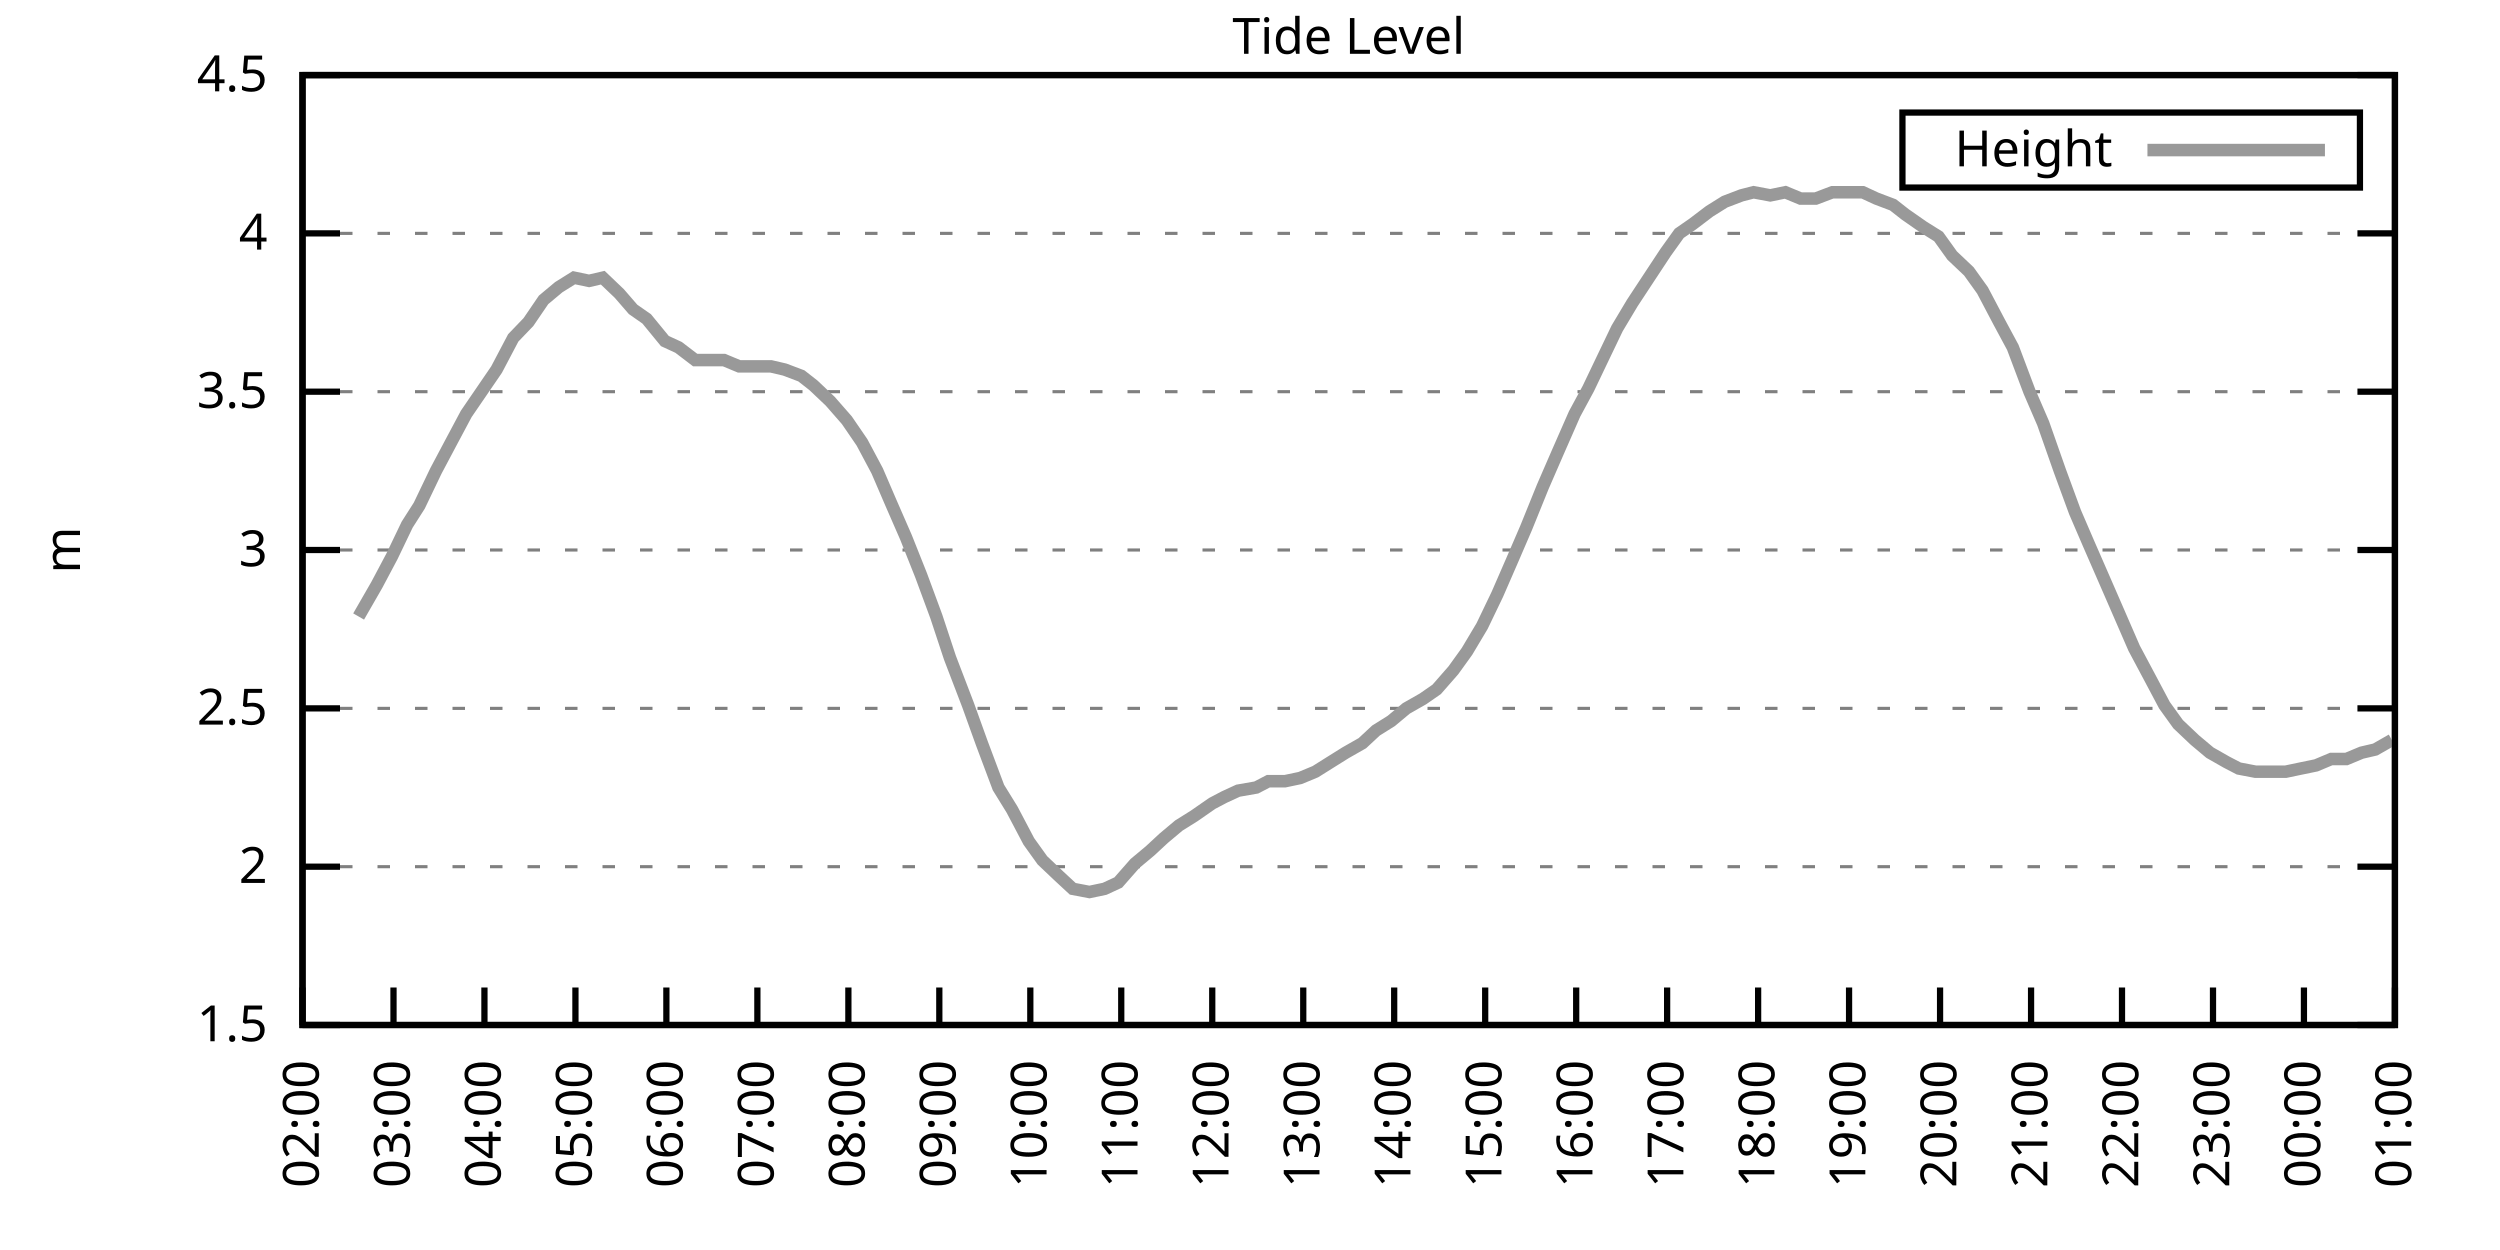
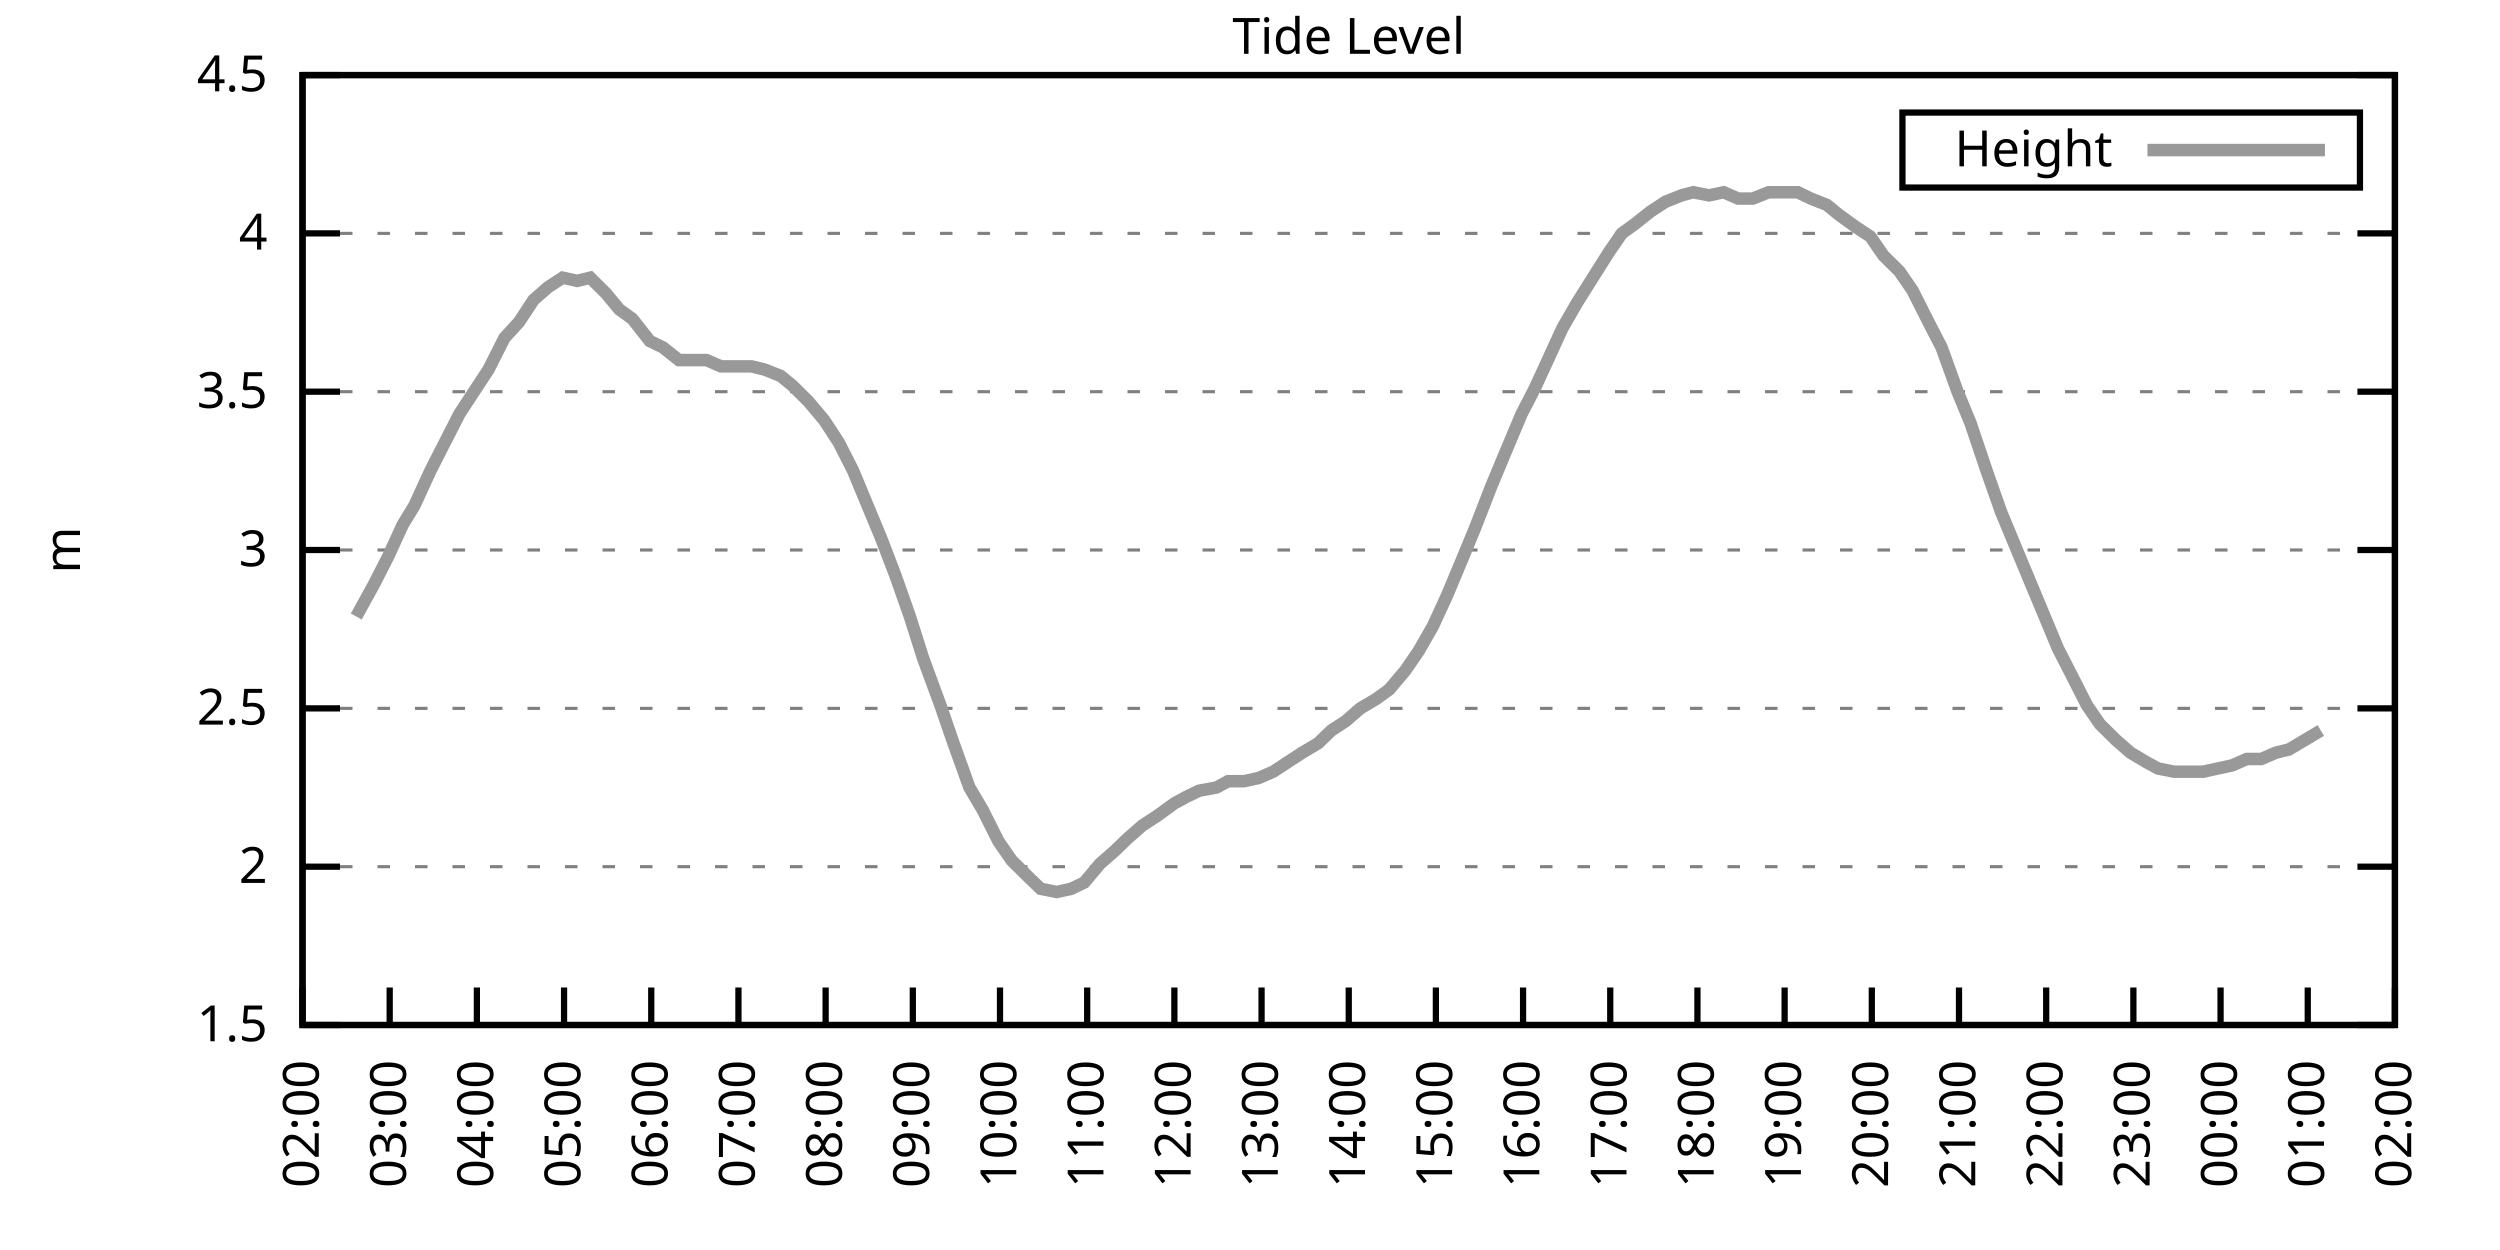
<svg xmlns="http://www.w3.org/2000/svg" xmlns:xlink="http://www.w3.org/1999/xlink" width="400" height="200" viewBox="0 0 400 200">
  <g id="gnuplot_canvas">
    <rect x="0" y="0" width="400" height="200" fill="none" />
    <defs>
      <circle id="gpDot" r="0.5" stroke-width="0.5" stroke="currentColor" />
      <path id="gpPt0" stroke-width="0.333" stroke="currentColor" d="M-1,0 h2 M0,-1 v2" />
      <path id="gpPt1" stroke-width="0.333" stroke="currentColor" d="M-1,-1 L1,1 M1,-1 L-1,1" />
      <path id="gpPt2" stroke-width="0.333" stroke="currentColor" d="M-1,0 L1,0 M0,-1 L0,1 M-1,-1 L1,1 M-1,1 L1,-1" />
      <rect id="gpPt3" stroke-width="0.333" stroke="currentColor" x="-1" y="-1" width="2" height="2" />
      <rect id="gpPt4" stroke-width="0.333" stroke="currentColor" fill="currentColor" x="-1" y="-1" width="2" height="2" />
      <circle id="gpPt5" stroke-width="0.333" stroke="currentColor" cx="0" cy="0" r="1" />
      <use xlink:href="#gpPt5" id="gpPt6" fill="currentColor" stroke="none" />
      <path id="gpPt7" stroke-width="0.333" stroke="currentColor" d="M0,-1.33 L-1.33,0.67 L1.33,0.67 z" />
      <use xlink:href="#gpPt7" id="gpPt8" fill="currentColor" stroke="none" />
      <use xlink:href="#gpPt7" id="gpPt9" stroke="currentColor" transform="rotate(180)" />
      <use xlink:href="#gpPt9" id="gpPt10" fill="currentColor" stroke="none" />
      <use xlink:href="#gpPt3" id="gpPt11" stroke="currentColor" transform="rotate(45)" />
      <use xlink:href="#gpPt11" id="gpPt12" fill="currentColor" stroke="none" />
      <path id="gpPt13" stroke-width="0.333" stroke="currentColor" d="M0,1.330 L1.265,0.411 L0.782,-1.067 L-0.782,-1.076 L-1.265,0.411 z" />
      <use xlink:href="#gpPt13" id="gpPt14" fill="currentColor" stroke="none" />
      <filter id="textbox" filterUnits="objectBoundingBox" x="0" y="0" height="1" width="1">
        <feFlood flood-color="white" flood-opacity="1" result="bgnd" />
        <feComposite in="SourceGraphic" in2="bgnd" operator="atop" />
      </filter>
      <filter id="greybox" filterUnits="objectBoundingBox" x="0" y="0" height="1" width="1">
        <feFlood flood-color="lightgrey" flood-opacity="1" result="grey" />
        <feComposite in="SourceGraphic" in2="grey" operator="atop" />
      </filter>
    </defs>
    <g fill="none" color="white" stroke="currentColor" stroke-width="1.00" stroke-linecap="butt" stroke-linejoin="miter">
</g>
    <g fill="none" color="black" stroke="currentColor" stroke-width="1.00" stroke-linecap="butt" stroke-linejoin="miter">
      <g stroke="none" shape-rendering="crispEdges">
        <polygon fill="rgb(255, 255, 255)" points="48.40,164.00 383.18,164.00 383.18,12.02 48.40,12.02 " />
      </g>
    </g>
    <g fill="none" color="black" stroke="currentColor" stroke-width="1.00" stroke-linecap="butt" stroke-linejoin="miter">
</g>
    <g fill="none" color="black" stroke="black" stroke-width="0.50" stroke-linecap="butt" stroke-linejoin="miter">
</g>
    <g fill="none" color="gray" stroke="currentColor" stroke-width="0.50" stroke-linecap="butt" stroke-linejoin="miter">
      <path stroke="gray" stroke-dasharray="2,4" class="gridline" d="M48.40,164.00 L383.19,164.00  " />
    </g>
    <g fill="none" color="gray" stroke="gray" stroke-width="1.00" stroke-linecap="butt" stroke-linejoin="miter">
</g>
    <g fill="none" color="black" stroke="currentColor" stroke-width="1.00" stroke-linecap="butt" stroke-linejoin="miter">
      <path stroke="black" d="M48.40,164.00 L54.40,164.00 M383.19,164.00 L377.19,164.00  " />
      <g transform="translate(42.80,166.60)" stroke="none" fill="black" font-family="Sans" font-size="8.00" text-anchor="end">
        <text>
          <tspan font-family="Sans"> 1.5</tspan>
        </text>
      </g>
    </g>
    <g fill="none" color="black" stroke="currentColor" stroke-width="1.00" stroke-linecap="butt" stroke-linejoin="miter">
</g>
    <g fill="none" color="black" stroke="black" stroke-width="0.50" stroke-linecap="butt" stroke-linejoin="miter">
</g>
    <g fill="none" color="gray" stroke="currentColor" stroke-width="0.50" stroke-linecap="butt" stroke-linejoin="miter">
      <path stroke="gray" stroke-dasharray="2,4" class="gridline" d="M48.40,138.67 L383.19,138.67  " />
    </g>
    <g fill="none" color="gray" stroke="gray" stroke-width="1.00" stroke-linecap="butt" stroke-linejoin="miter">
</g>
    <g fill="none" color="black" stroke="currentColor" stroke-width="1.00" stroke-linecap="butt" stroke-linejoin="miter">
      <path stroke="black" d="M48.40,138.67 L54.40,138.67 M383.19,138.67 L377.19,138.67  " />
      <g transform="translate(42.80,141.27)" stroke="none" fill="black" font-family="Sans" font-size="8.00" text-anchor="end">
        <text>
          <tspan font-family="Sans"> 2</tspan>
        </text>
      </g>
    </g>
    <g fill="none" color="black" stroke="currentColor" stroke-width="1.00" stroke-linecap="butt" stroke-linejoin="miter">
</g>
    <g fill="none" color="black" stroke="black" stroke-width="0.50" stroke-linecap="butt" stroke-linejoin="miter">
</g>
    <g fill="none" color="gray" stroke="currentColor" stroke-width="0.50" stroke-linecap="butt" stroke-linejoin="miter">
      <path stroke="gray" stroke-dasharray="2,4" class="gridline" d="M48.40,113.34 L383.19,113.34  " />
    </g>
    <g fill="none" color="gray" stroke="gray" stroke-width="1.00" stroke-linecap="butt" stroke-linejoin="miter">
</g>
    <g fill="none" color="black" stroke="currentColor" stroke-width="1.00" stroke-linecap="butt" stroke-linejoin="miter">
      <path stroke="black" d="M48.40,113.34 L54.40,113.34 M383.19,113.34 L377.19,113.34  " />
      <g transform="translate(42.80,115.94)" stroke="none" fill="black" font-family="Sans" font-size="8.00" text-anchor="end">
        <text>
          <tspan font-family="Sans"> 2.5</tspan>
        </text>
      </g>
    </g>
    <g fill="none" color="black" stroke="currentColor" stroke-width="1.00" stroke-linecap="butt" stroke-linejoin="miter">
</g>
    <g fill="none" color="black" stroke="black" stroke-width="0.50" stroke-linecap="butt" stroke-linejoin="miter">
</g>
    <g fill="none" color="gray" stroke="currentColor" stroke-width="0.50" stroke-linecap="butt" stroke-linejoin="miter">
      <path stroke="gray" stroke-dasharray="2,4" class="gridline" d="M48.40,88.00 L383.19,88.00  " />
    </g>
    <g fill="none" color="gray" stroke="gray" stroke-width="1.00" stroke-linecap="butt" stroke-linejoin="miter">
</g>
    <g fill="none" color="black" stroke="currentColor" stroke-width="1.00" stroke-linecap="butt" stroke-linejoin="miter">
      <path stroke="black" d="M48.40,88.00 L54.40,88.00 M383.19,88.00 L377.19,88.00  " />
      <g transform="translate(42.80,90.60)" stroke="none" fill="black" font-family="Sans" font-size="8.00" text-anchor="end">
        <text>
          <tspan font-family="Sans"> 3</tspan>
        </text>
      </g>
    </g>
    <g fill="none" color="black" stroke="currentColor" stroke-width="1.00" stroke-linecap="butt" stroke-linejoin="miter">
</g>
    <g fill="none" color="black" stroke="black" stroke-width="0.50" stroke-linecap="butt" stroke-linejoin="miter">
</g>
    <g fill="none" color="gray" stroke="currentColor" stroke-width="0.50" stroke-linecap="butt" stroke-linejoin="miter">
      <path stroke="gray" stroke-dasharray="2,4" class="gridline" d="M48.40,62.67 L383.19,62.67  " />
    </g>
    <g fill="none" color="gray" stroke="gray" stroke-width="1.00" stroke-linecap="butt" stroke-linejoin="miter">
</g>
    <g fill="none" color="black" stroke="currentColor" stroke-width="1.00" stroke-linecap="butt" stroke-linejoin="miter">
      <path stroke="black" d="M48.40,62.67 L54.40,62.67 M383.19,62.67 L377.19,62.67  " />
      <g transform="translate(42.80,65.27)" stroke="none" fill="black" font-family="Sans" font-size="8.00" text-anchor="end">
        <text>
          <tspan font-family="Sans"> 3.5</tspan>
        </text>
      </g>
    </g>
    <g fill="none" color="black" stroke="currentColor" stroke-width="1.00" stroke-linecap="butt" stroke-linejoin="miter">
</g>
    <g fill="none" color="black" stroke="black" stroke-width="0.50" stroke-linecap="butt" stroke-linejoin="miter">
</g>
    <g fill="none" color="gray" stroke="currentColor" stroke-width="0.50" stroke-linecap="butt" stroke-linejoin="miter">
      <path stroke="gray" stroke-dasharray="2,4" class="gridline" d="M48.40,37.34 L383.19,37.34  " />
    </g>
    <g fill="none" color="gray" stroke="gray" stroke-width="1.00" stroke-linecap="butt" stroke-linejoin="miter">
</g>
    <g fill="none" color="black" stroke="currentColor" stroke-width="1.00" stroke-linecap="butt" stroke-linejoin="miter">
      <path stroke="black" d="M48.40,37.34 L54.40,37.34 M383.19,37.34 L377.19,37.34  " />
      <g transform="translate(42.80,39.94)" stroke="none" fill="black" font-family="Sans" font-size="8.00" text-anchor="end">
        <text>
          <tspan font-family="Sans"> 4</tspan>
        </text>
      </g>
    </g>
    <g fill="none" color="black" stroke="currentColor" stroke-width="1.00" stroke-linecap="butt" stroke-linejoin="miter">
</g>
    <g fill="none" color="black" stroke="black" stroke-width="0.50" stroke-linecap="butt" stroke-linejoin="miter">
</g>
    <g fill="none" color="gray" stroke="currentColor" stroke-width="0.50" stroke-linecap="butt" stroke-linejoin="miter">
      <path stroke="gray" stroke-dasharray="2,4" class="gridline" d="M48.40,12.01 L383.19,12.01  " />
    </g>
    <g fill="none" color="gray" stroke="gray" stroke-width="1.00" stroke-linecap="butt" stroke-linejoin="miter">
</g>
    <g fill="none" color="black" stroke="currentColor" stroke-width="1.00" stroke-linecap="butt" stroke-linejoin="miter">
      <path stroke="black" d="M48.40,12.01 L54.40,12.01 M383.19,12.01 L377.19,12.01  " />
      <g transform="translate(42.80,14.61)" stroke="none" fill="black" font-family="Sans" font-size="8.00" text-anchor="end">
        <text>
          <tspan font-family="Sans"> 4.5</tspan>
        </text>
      </g>
    </g>
    <g fill="none" color="black" stroke="currentColor" stroke-width="1.00" stroke-linecap="butt" stroke-linejoin="miter">
      <path stroke="black" d="M48.40,164.00 L48.40,158.00  " />
      <g transform="translate(51.00,169.60) rotate(270.00)" stroke="none" fill="black" font-family="Sans" font-size="8.00" text-anchor="end">
        <text>
          <tspan font-family="Sans">02:00</tspan>
        </text>
      </g>
    </g>
    <g fill="none" color="black" stroke="currentColor" stroke-width="1.00" stroke-linecap="butt" stroke-linejoin="miter">
-       <path stroke="black" d="M62.96,164.00 L62.96,158.00  " />
-       <g transform="translate(65.56,169.60) rotate(270.00)" stroke="none" fill="black" font-family="Sans" font-size="8.00" text-anchor="end">
+       <path stroke="black" d="M62.35,164.00 L62.35,158.00  " />
+       <g transform="translate(64.95,169.60) rotate(270.00)" stroke="none" fill="black" font-family="Sans" font-size="8.00" text-anchor="end">
        <text>
          <tspan font-family="Sans">03:00</tspan>
        </text>
      </g>
    </g>
    <g fill="none" color="black" stroke="currentColor" stroke-width="1.00" stroke-linecap="butt" stroke-linejoin="miter">
-       <path stroke="black" d="M77.51,164.00 L77.51,158.00  " />
-       <g transform="translate(80.11,169.60) rotate(270.00)" stroke="none" fill="black" font-family="Sans" font-size="8.00" text-anchor="end">
+       <path stroke="black" d="M76.30,164.00 L76.30,158.00  " />
+       <g transform="translate(78.90,169.60) rotate(270.00)" stroke="none" fill="black" font-family="Sans" font-size="8.00" text-anchor="end">
        <text>
          <tspan font-family="Sans">04:00</tspan>
        </text>
      </g>
    </g>
    <g fill="none" color="black" stroke="currentColor" stroke-width="1.00" stroke-linecap="butt" stroke-linejoin="miter">
-       <path stroke="black" d="M92.07,164.00 L92.07,158.00  " />
-       <g transform="translate(94.67,169.60) rotate(270.00)" stroke="none" fill="black" font-family="Sans" font-size="8.00" text-anchor="end">
+       <path stroke="black" d="M90.25,164.00 L90.25,158.00  " />
+       <g transform="translate(92.85,169.60) rotate(270.00)" stroke="none" fill="black" font-family="Sans" font-size="8.00" text-anchor="end">
        <text>
          <tspan font-family="Sans">05:00</tspan>
        </text>
      </g>
    </g>
    <g fill="none" color="black" stroke="currentColor" stroke-width="1.00" stroke-linecap="butt" stroke-linejoin="miter">
-       <path stroke="black" d="M106.62,164.00 L106.62,158.00  " />
-       <g transform="translate(109.22,169.60) rotate(270.00)" stroke="none" fill="black" font-family="Sans" font-size="8.00" text-anchor="end">
+       <path stroke="black" d="M104.20,164.00 L104.20,158.00  " />
+       <g transform="translate(106.80,169.60) rotate(270.00)" stroke="none" fill="black" font-family="Sans" font-size="8.00" text-anchor="end">
        <text>
          <tspan font-family="Sans">06:00</tspan>
        </text>
      </g>
    </g>
    <g fill="none" color="black" stroke="currentColor" stroke-width="1.00" stroke-linecap="butt" stroke-linejoin="miter">
-       <path stroke="black" d="M121.18,164.00 L121.18,158.00  " />
-       <g transform="translate(123.78,169.60) rotate(270.00)" stroke="none" fill="black" font-family="Sans" font-size="8.00" text-anchor="end">
+       <path stroke="black" d="M118.15,164.00 L118.15,158.00  " />
+       <g transform="translate(120.75,169.60) rotate(270.00)" stroke="none" fill="black" font-family="Sans" font-size="8.00" text-anchor="end">
        <text>
          <tspan font-family="Sans">07:00</tspan>
        </text>
      </g>
    </g>
    <g fill="none" color="black" stroke="currentColor" stroke-width="1.00" stroke-linecap="butt" stroke-linejoin="miter">
-       <path stroke="black" d="M135.74,164.00 L135.74,158.00  " />
-       <g transform="translate(138.34,169.60) rotate(270.00)" stroke="none" fill="black" font-family="Sans" font-size="8.00" text-anchor="end">
+       <path stroke="black" d="M132.10,164.00 L132.10,158.00  " />
+       <g transform="translate(134.70,169.60) rotate(270.00)" stroke="none" fill="black" font-family="Sans" font-size="8.00" text-anchor="end">
        <text>
          <tspan font-family="Sans">08:00</tspan>
        </text>
      </g>
    </g>
    <g fill="none" color="black" stroke="currentColor" stroke-width="1.00" stroke-linecap="butt" stroke-linejoin="miter">
-       <path stroke="black" d="M150.29,164.00 L150.29,158.00  " />
-       <g transform="translate(152.89,169.60) rotate(270.00)" stroke="none" fill="black" font-family="Sans" font-size="8.00" text-anchor="end">
+       <path stroke="black" d="M146.05,164.00 L146.05,158.00  " />
+       <g transform="translate(148.65,169.60) rotate(270.00)" stroke="none" fill="black" font-family="Sans" font-size="8.00" text-anchor="end">
        <text>
          <tspan font-family="Sans">09:00</tspan>
        </text>
      </g>
    </g>
    <g fill="none" color="black" stroke="currentColor" stroke-width="1.00" stroke-linecap="butt" stroke-linejoin="miter">
-       <path stroke="black" d="M164.85,164.00 L164.85,158.00  " />
-       <g transform="translate(167.45,169.60) rotate(270.00)" stroke="none" fill="black" font-family="Sans" font-size="8.00" text-anchor="end">
+       <path stroke="black" d="M160.00,164.00 L160.00,158.00  " />
+       <g transform="translate(162.60,169.60) rotate(270.00)" stroke="none" fill="black" font-family="Sans" font-size="8.00" text-anchor="end">
        <text>
          <tspan font-family="Sans">10:00</tspan>
        </text>
      </g>
    </g>
    <g fill="none" color="black" stroke="currentColor" stroke-width="1.00" stroke-linecap="butt" stroke-linejoin="miter">
-       <path stroke="black" d="M179.40,164.00 L179.40,158.00  " />
-       <g transform="translate(182.00,169.60) rotate(270.00)" stroke="none" fill="black" font-family="Sans" font-size="8.00" text-anchor="end">
+       <path stroke="black" d="M173.95,164.00 L173.95,158.00  " />
+       <g transform="translate(176.55,169.60) rotate(270.00)" stroke="none" fill="black" font-family="Sans" font-size="8.00" text-anchor="end">
        <text>
          <tspan font-family="Sans">11:00</tspan>
        </text>
      </g>
    </g>
    <g fill="none" color="black" stroke="currentColor" stroke-width="1.00" stroke-linecap="butt" stroke-linejoin="miter">
-       <path stroke="black" d="M193.96,164.00 L193.96,158.00  " />
-       <g transform="translate(196.56,169.60) rotate(270.00)" stroke="none" fill="black" font-family="Sans" font-size="8.00" text-anchor="end">
+       <path stroke="black" d="M187.90,164.00 L187.90,158.00  " />
+       <g transform="translate(190.50,169.60) rotate(270.00)" stroke="none" fill="black" font-family="Sans" font-size="8.00" text-anchor="end">
        <text>
          <tspan font-family="Sans">12:00</tspan>
        </text>
      </g>
    </g>
    <g fill="none" color="black" stroke="currentColor" stroke-width="1.00" stroke-linecap="butt" stroke-linejoin="miter">
-       <path stroke="black" d="M208.52,164.00 L208.52,158.00  " />
-       <g transform="translate(211.12,169.60) rotate(270.00)" stroke="none" fill="black" font-family="Sans" font-size="8.00" text-anchor="end">
+       <path stroke="black" d="M201.85,164.00 L201.85,158.00  " />
+       <g transform="translate(204.45,169.60) rotate(270.00)" stroke="none" fill="black" font-family="Sans" font-size="8.00" text-anchor="end">
        <text>
          <tspan font-family="Sans">13:00</tspan>
        </text>
      </g>
    </g>
    <g fill="none" color="black" stroke="currentColor" stroke-width="1.00" stroke-linecap="butt" stroke-linejoin="miter">
-       <path stroke="black" d="M223.07,164.00 L223.07,158.00  " />
-       <g transform="translate(225.67,169.60) rotate(270.00)" stroke="none" fill="black" font-family="Sans" font-size="8.00" text-anchor="end">
+       <path stroke="black" d="M215.80,164.00 L215.80,158.00  " />
+       <g transform="translate(218.40,169.60) rotate(270.00)" stroke="none" fill="black" font-family="Sans" font-size="8.00" text-anchor="end">
        <text>
          <tspan font-family="Sans">14:00</tspan>
        </text>
      </g>
    </g>
    <g fill="none" color="black" stroke="currentColor" stroke-width="1.00" stroke-linecap="butt" stroke-linejoin="miter">
-       <path stroke="black" d="M237.63,164.00 L237.63,158.00  " />
-       <g transform="translate(240.23,169.60) rotate(270.00)" stroke="none" fill="black" font-family="Sans" font-size="8.00" text-anchor="end">
+       <path stroke="black" d="M229.74,164.00 L229.74,158.00  " />
+       <g transform="translate(232.34,169.60) rotate(270.00)" stroke="none" fill="black" font-family="Sans" font-size="8.00" text-anchor="end">
        <text>
          <tspan font-family="Sans">15:00</tspan>
        </text>
      </g>
    </g>
    <g fill="none" color="black" stroke="currentColor" stroke-width="1.00" stroke-linecap="butt" stroke-linejoin="miter">
-       <path stroke="black" d="M252.19,164.00 L252.19,158.00  " />
-       <g transform="translate(254.79,169.60) rotate(270.00)" stroke="none" fill="black" font-family="Sans" font-size="8.00" text-anchor="end">
+       <path stroke="black" d="M243.69,164.00 L243.69,158.00  " />
+       <g transform="translate(246.29,169.60) rotate(270.00)" stroke="none" fill="black" font-family="Sans" font-size="8.00" text-anchor="end">
        <text>
          <tspan font-family="Sans">16:00</tspan>
        </text>
      </g>
    </g>
    <g fill="none" color="black" stroke="currentColor" stroke-width="1.00" stroke-linecap="butt" stroke-linejoin="miter">
-       <path stroke="black" d="M266.74,164.00 L266.74,158.00  " />
-       <g transform="translate(269.34,169.60) rotate(270.00)" stroke="none" fill="black" font-family="Sans" font-size="8.00" text-anchor="end">
+       <path stroke="black" d="M257.64,164.00 L257.64,158.00  " />
+       <g transform="translate(260.24,169.60) rotate(270.00)" stroke="none" fill="black" font-family="Sans" font-size="8.00" text-anchor="end">
        <text>
          <tspan font-family="Sans">17:00</tspan>
        </text>
      </g>
    </g>
    <g fill="none" color="black" stroke="currentColor" stroke-width="1.00" stroke-linecap="butt" stroke-linejoin="miter">
-       <path stroke="black" d="M281.30,164.00 L281.30,158.00  " />
-       <g transform="translate(283.90,169.60) rotate(270.00)" stroke="none" fill="black" font-family="Sans" font-size="8.00" text-anchor="end">
+       <path stroke="black" d="M271.59,164.00 L271.59,158.00  " />
+       <g transform="translate(274.19,169.60) rotate(270.00)" stroke="none" fill="black" font-family="Sans" font-size="8.00" text-anchor="end">
        <text>
          <tspan font-family="Sans">18:00</tspan>
        </text>
      </g>
    </g>
    <g fill="none" color="black" stroke="currentColor" stroke-width="1.00" stroke-linecap="butt" stroke-linejoin="miter">
-       <path stroke="black" d="M295.85,164.00 L295.85,158.00  " />
-       <g transform="translate(298.45,169.60) rotate(270.00)" stroke="none" fill="black" font-family="Sans" font-size="8.00" text-anchor="end">
+       <path stroke="black" d="M285.54,164.00 L285.54,158.00  " />
+       <g transform="translate(288.14,169.60) rotate(270.00)" stroke="none" fill="black" font-family="Sans" font-size="8.00" text-anchor="end">
        <text>
          <tspan font-family="Sans">19:00</tspan>
        </text>
      </g>
    </g>
    <g fill="none" color="black" stroke="currentColor" stroke-width="1.00" stroke-linecap="butt" stroke-linejoin="miter">
-       <path stroke="black" d="M310.41,164.00 L310.41,158.00  " />
-       <g transform="translate(313.01,169.60) rotate(270.00)" stroke="none" fill="black" font-family="Sans" font-size="8.00" text-anchor="end">
+       <path stroke="black" d="M299.49,164.00 L299.49,158.00  " />
+       <g transform="translate(302.09,169.60) rotate(270.00)" stroke="none" fill="black" font-family="Sans" font-size="8.00" text-anchor="end">
        <text>
          <tspan font-family="Sans">20:00</tspan>
        </text>
      </g>
    </g>
    <g fill="none" color="black" stroke="currentColor" stroke-width="1.00" stroke-linecap="butt" stroke-linejoin="miter">
-       <path stroke="black" d="M324.97,164.00 L324.97,158.00  " />
-       <g transform="translate(327.57,169.60) rotate(270.00)" stroke="none" fill="black" font-family="Sans" font-size="8.00" text-anchor="end">
+       <path stroke="black" d="M313.44,164.00 L313.44,158.00  " />
+       <g transform="translate(316.04,169.60) rotate(270.00)" stroke="none" fill="black" font-family="Sans" font-size="8.00" text-anchor="end">
        <text>
          <tspan font-family="Sans">21:00</tspan>
        </text>
      </g>
    </g>
    <g fill="none" color="black" stroke="currentColor" stroke-width="1.00" stroke-linecap="butt" stroke-linejoin="miter">
-       <path stroke="black" d="M339.52,164.00 L339.52,158.00  " />
-       <g transform="translate(342.12,169.60) rotate(270.00)" stroke="none" fill="black" font-family="Sans" font-size="8.00" text-anchor="end">
+       <path stroke="black" d="M327.39,164.00 L327.39,158.00  " />
+       <g transform="translate(329.99,169.60) rotate(270.00)" stroke="none" fill="black" font-family="Sans" font-size="8.00" text-anchor="end">
        <text>
          <tspan font-family="Sans">22:00</tspan>
        </text>
      </g>
    </g>
    <g fill="none" color="black" stroke="currentColor" stroke-width="1.00" stroke-linecap="butt" stroke-linejoin="miter">
-       <path stroke="black" d="M354.08,164.00 L354.08,158.00  " />
-       <g transform="translate(356.68,169.60) rotate(270.00)" stroke="none" fill="black" font-family="Sans" font-size="8.00" text-anchor="end">
+       <path stroke="black" d="M341.34,164.00 L341.34,158.00  " />
+       <g transform="translate(343.94,169.60) rotate(270.00)" stroke="none" fill="black" font-family="Sans" font-size="8.00" text-anchor="end">
        <text>
          <tspan font-family="Sans">23:00</tspan>
        </text>
      </g>
    </g>
    <g fill="none" color="black" stroke="currentColor" stroke-width="1.00" stroke-linecap="butt" stroke-linejoin="miter">
-       <path stroke="black" d="M368.63,164.00 L368.63,158.00  " />
-       <g transform="translate(371.23,169.60) rotate(270.00)" stroke="none" fill="black" font-family="Sans" font-size="8.00" text-anchor="end">
+       <path stroke="black" d="M355.29,164.00 L355.29,158.00  " />
+       <g transform="translate(357.89,169.60) rotate(270.00)" stroke="none" fill="black" font-family="Sans" font-size="8.00" text-anchor="end">
        <text>
          <tspan font-family="Sans">00:00</tspan>
+         </text>
+       </g>
+     </g>
+     <g fill="none" color="black" stroke="currentColor" stroke-width="1.00" stroke-linecap="butt" stroke-linejoin="miter">
+       <path stroke="black" d="M369.24,164.00 L369.24,158.00  " />
+       <g transform="translate(371.84,169.60) rotate(270.00)" stroke="none" fill="black" font-family="Sans" font-size="8.00" text-anchor="end">
+         <text>
+           <tspan font-family="Sans">01:00</tspan>
        </text>
      </g>
    </g>
    <g fill="none" color="black" stroke="currentColor" stroke-width="1.00" stroke-linecap="butt" stroke-linejoin="miter">
      <path stroke="black" d="M383.19,164.00 L383.19,158.00  " />
      <g transform="translate(385.79,169.60) rotate(270.00)" stroke="none" fill="black" font-family="Sans" font-size="8.00" text-anchor="end">
        <text>
-           <tspan font-family="Sans">01:00</tspan>
+           <tspan font-family="Sans">02:00</tspan>
        </text>
      </g>
    </g>
    <g fill="none" color="black" stroke="currentColor" stroke-width="1.00" stroke-linecap="butt" stroke-linejoin="miter">
</g>
    <g fill="none" color="black" stroke="currentColor" stroke-width="1.00" stroke-linecap="butt" stroke-linejoin="miter">
      <path stroke="black" d="M48.40,12.01 L48.40,164.00 L383.19,164.00 L383.19,12.01 L48.40,12.01 Z  " />
    </g>
    <g fill="none" color="black" stroke="currentColor" stroke-width="1.00" stroke-linecap="butt" stroke-linejoin="miter">
</g>
    <g fill="none" color="black" stroke="currentColor" stroke-width="1.00" stroke-linecap="butt" stroke-linejoin="miter">
      <path stroke="black" d="M304.39,30.01 L304.39,18.01 L377.59,18.01 L377.59,30.01 L304.39,30.01 Z  " />
    </g>
    <g id="Tide_level_plot_1">
      <g fill="none" color="white" stroke="black" stroke-width="2.00" stroke-linecap="butt" stroke-linejoin="miter">
</g>
      <g fill="none" color="black" stroke="currentColor" stroke-width="2.00" stroke-linecap="butt" stroke-linejoin="miter">
        <g transform="translate(337.99,26.61)" stroke="none" fill="black" font-family="Sans" font-size="8.00" text-anchor="end">
          <text>
            <tspan font-family="Sans">Height</tspan>
          </text>
        </g>
      </g>
      <g fill="none" color="black" stroke="currentColor" stroke-width="2.00" stroke-linecap="butt" stroke-linejoin="miter">
-         <path stroke="rgb(153, 153, 153)" d="M343.59,24.01 L371.99,24.01 M57.38,98.64 L60.29,93.58 L62.71,89.02 L65.14,83.95 L67.08,80.91 L69.75,75.34   L72.17,70.78 L74.60,66.22 L77.03,62.67 L79.45,59.13 L82.12,54.06 L84.55,51.53 L86.97,47.98 L89.40,45.95   L91.83,44.43 L94.25,44.94 L96.44,44.43 L99.10,46.97 L101.29,49.50 L103.47,51.02 L106.38,54.57 L108.57,55.58   L111.23,57.61 L113.42,57.61 L115.84,57.61 L118.27,58.62 L120.70,58.62 L123.36,58.62 L125.55,59.13 L128.22,60.14   L130.16,61.66 L132.83,64.19 L135.49,67.23 L137.92,70.78 L140.35,75.34 L142.53,80.41 L144.96,85.98 L147.38,92.06   L149.81,98.64 L151.99,105.23 L154.90,112.83 L157.09,118.91 L159.75,126.00 L161.94,129.55 L164.61,134.62 L166.79,137.66   L169.46,140.19 L171.64,142.21 L174.31,142.72 L176.74,142.21 L178.92,141.20 L181.59,138.16 L184.01,136.14 L186.20,134.11   L188.62,132.08 L191.05,130.56 L193.96,128.54 L195.90,127.52 L198.09,126.51 L201.00,126.00 L202.94,124.99 L205.61,124.99   L208.03,124.48 L210.46,123.47 L212.88,121.95 L215.31,120.43 L217.98,118.91 L220.16,116.88 L222.59,115.36 L225.01,113.34   L227.68,111.82 L229.87,110.30 L232.53,107.26 L234.72,104.22 L237.14,100.16 L239.57,95.10 L242.00,89.52 L244.18,84.46   L246.85,77.87 L249.27,72.30 L251.94,66.22 L254.13,62.17 L256.31,57.61 L258.74,52.54 L261.16,48.49 L263.83,44.43   L266.50,40.38 L268.68,37.34 L270.87,35.82 L273.53,33.80 L275.96,32.28 L278.63,31.26 L280.57,30.76 L283.24,31.26   L285.66,30.76 L288.09,31.77 L290.52,31.77 L293.18,30.76 L295.37,30.76 L298.04,30.76 L300.22,31.77 L302.89,32.78   L304.83,34.30 L307.74,36.33 L310.17,37.85 L312.35,40.89 L315.02,43.42 L317.20,46.46 L319.87,51.53 L322.05,55.58   L324.72,62.67 L326.91,67.74 L329.58,75.34 L332.00,81.93 L334.18,86.99 L336.61,92.56 L339.04,98.14 L341.46,103.71   L343.89,108.27 L346.31,112.83 L348.50,115.87 L351.17,118.40 L353.59,120.43 L356.26,121.95 L358.20,122.96 L360.87,123.47   L363.30,123.47 L365.72,123.47 L368.15,122.96 L370.57,122.46 L373.00,121.44 L375.43,121.44 L377.85,120.43 L380.04,119.92   L382.70,118.40  " />
+         <path stroke="rgb(153, 153, 153)" d="M343.59,24.01 L371.99,24.01 M57.00,98.64 L59.79,93.58 L62.12,89.02 L64.44,83.95 L66.30,80.91 L68.86,75.34   L71.18,70.78 L73.51,66.22 L75.83,62.67 L78.16,59.13 L80.72,54.06 L83.04,51.53 L85.37,47.98 L87.69,45.95   L90.02,44.43 L92.34,44.94 L94.43,44.43 L96.99,46.97 L99.08,49.50 L101.18,51.02 L103.97,54.57 L106.06,55.58   L108.62,57.61 L110.71,57.61 L113.03,57.61 L115.36,58.62 L117.68,58.62 L120.24,58.62 L122.33,59.13 L124.89,60.14   L126.75,61.66 L129.31,64.19 L131.87,67.23 L134.19,70.78 L136.51,75.34 L138.61,80.41 L140.93,85.98 L143.26,92.06   L145.58,98.64 L147.67,105.23 L150.46,112.83 L152.56,118.91 L155.11,126.00 L157.21,129.55 L159.76,134.62 L161.86,137.66   L164.41,140.19 L166.51,142.21 L169.06,142.72 L171.39,142.21 L173.48,141.20 L176.04,138.16 L178.36,136.14 L180.46,134.11   L182.78,132.08 L185.11,130.56 L187.90,128.54 L189.76,127.52 L191.85,126.51 L194.64,126.00 L196.50,124.99 L199.06,124.99   L201.38,124.48 L203.71,123.47 L206.03,121.95 L208.36,120.43 L210.91,118.91 L213.01,116.88 L215.33,115.36 L217.65,113.34   L220.21,111.82 L222.30,110.30 L224.86,107.26 L226.95,104.22 L229.28,100.16 L231.60,95.10 L233.93,89.52 L236.02,84.46   L238.58,77.87 L240.90,72.30 L243.46,66.22 L245.55,62.17 L247.65,57.61 L249.97,52.54 L252.30,48.49 L254.85,44.43   L257.41,40.38 L259.50,37.34 L261.60,35.82 L264.15,33.80 L266.48,32.28 L269.04,31.26 L270.90,30.76 L273.45,31.26   L275.78,30.76 L278.10,31.77 L280.43,31.77 L282.99,30.76 L285.08,30.76 L287.64,30.76 L289.73,31.77 L292.29,32.78   L294.15,34.30 L296.94,36.33 L299.26,37.85 L301.35,40.89 L303.91,43.42 L306.00,46.46 L308.56,51.53 L310.65,55.58   L313.21,62.67 L315.30,67.74 L317.86,75.34 L320.18,81.93 L322.28,86.99 L324.60,92.56 L326.93,98.14 L329.25,103.71   L331.58,108.27 L333.90,112.83 L335.99,115.87 L338.55,118.40 L340.88,120.43 L343.43,121.95 L345.29,122.96 L347.85,123.47   L350.18,123.47 L352.50,123.47 L354.83,122.96 L357.15,122.46 L359.48,121.44 L361.80,121.44 L364.13,120.43 L366.22,119.92   L368.78,118.40 L371.33,116.88  " />
      </g>
    </g>
    <g fill="none" color="black" stroke="currentColor" stroke-width="2.00" stroke-linecap="butt" stroke-linejoin="miter">
</g>
    <g fill="none" color="black" stroke="black" stroke-width="1.00" stroke-linecap="butt" stroke-linejoin="miter">
</g>
    <g fill="none" color="black" stroke="currentColor" stroke-width="1.00" stroke-linecap="butt" stroke-linejoin="miter">
      <path stroke="black" d="M48.40,12.01 L48.40,164.00 L383.19,164.00 L383.19,12.01 L48.40,12.01 Z  " />
      <g transform="translate(12.80,88.01) rotate(270.00)" stroke="none" fill="black" font-family="Sans" font-size="8.00" text-anchor="middle">
        <text>
          <tspan font-family="Sans">m</tspan>
        </text>
      </g>
    </g>
    <g fill="none" color="black" stroke="currentColor" stroke-width="1.00" stroke-linecap="butt" stroke-linejoin="miter">
</g>
    <g fill="none" color="black" stroke="currentColor" stroke-width="1.00" stroke-linecap="butt" stroke-linejoin="miter">
      <g transform="translate(215.79,8.61)" stroke="none" fill="black" font-family="Sans" font-size="8.00" text-anchor="middle">
        <text>
          <tspan font-family="Sans">Tide Level</tspan>
        </text>
      </g>
    </g>
    <g fill="none" color="black" stroke="currentColor" stroke-width="1.00" stroke-linecap="butt" stroke-linejoin="miter">
</g>
  </g>
</svg>
